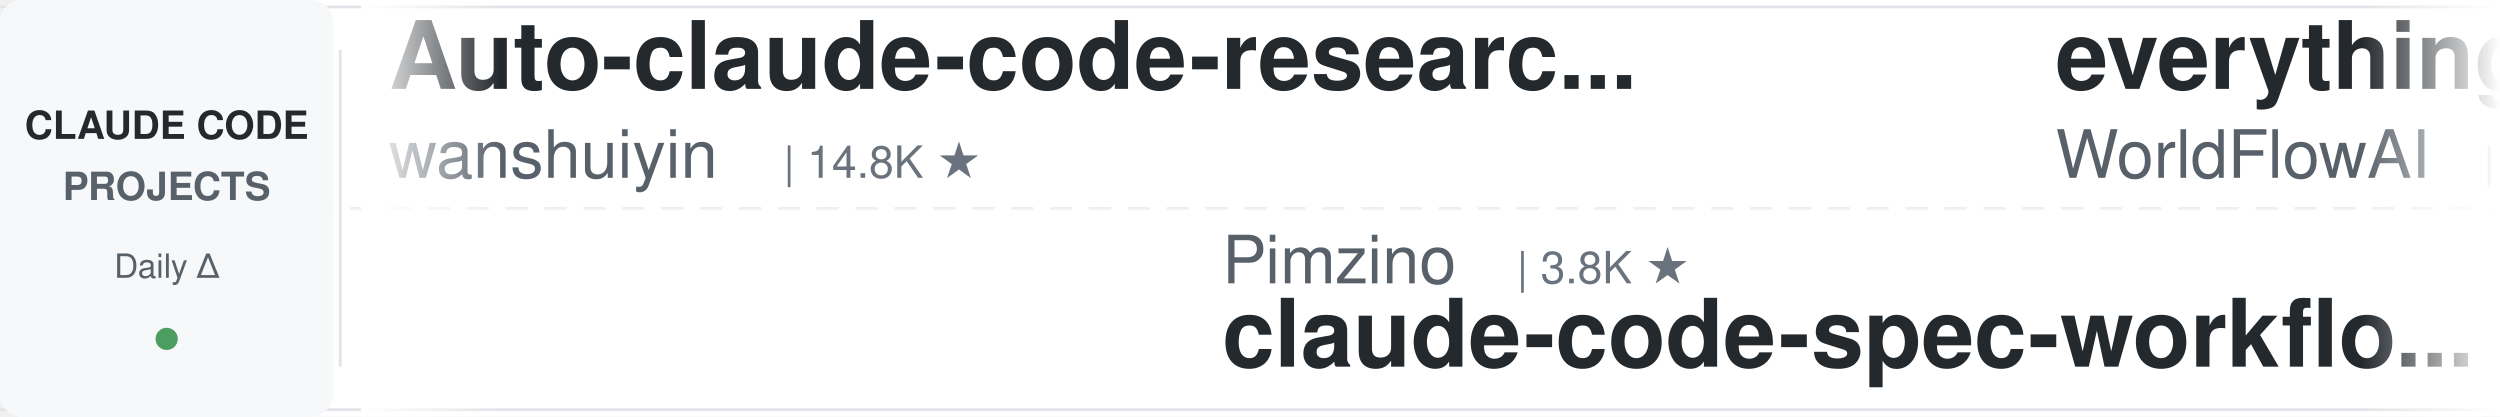
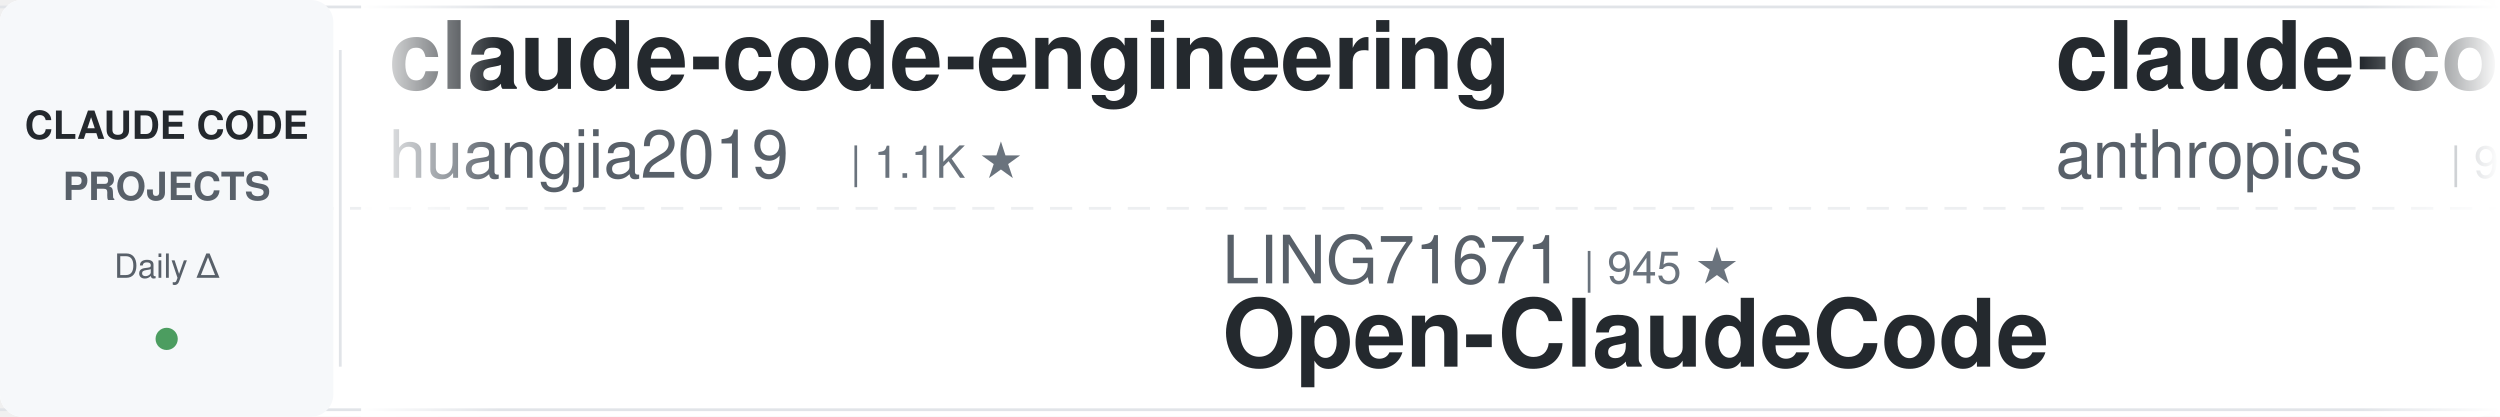
<svg xmlns="http://www.w3.org/2000/svg" width="900" height="150">
  <defs>
    <linearGradient id="leftFade" x1="0%" y1="0%" x2="100%" y2="0%">
      <stop offset="0%" style="stop-color:#ffffff;stop-opacity:1" />
      <stop offset="100%" style="stop-color:#ffffff;stop-opacity:0" />
    </linearGradient>
    <linearGradient id="rightFade" x1="0%" y1="0%" x2="100%" y2="0%">
      <stop offset="0%" style="stop-color:#ffffff;stop-opacity:0" />
      <stop offset="100%" style="stop-color:#ffffff;stop-opacity:1" />
    </linearGradient>
  </defs>
  <rect width="900" height="150" fill="#ffffff" rx="8" />
  <rect x="0" y="2" width="900" height="1" fill="#e1e4e8" />
  <rect x="0" y="147" width="900" height="1" fill="#e1e4e8" />
  <line x1="0" y1="75" x2="900" y2="75" stroke="#e1e4e8" stroke-width="1" stroke-dasharray="8 6" opacity="0.6" />
  <rect x="0" y="0" width="120" height="150" fill="#f6f8fa" rx="8" />
  <text x="60" y="50" font-family="-apple-system, BlinkMacSystemFont, 'Segoe UI', Helvetica, Arial, sans-serif" font-size="14" font-weight="600" fill="#24292e" text-anchor="middle">CLAUDE CODE</text>
  <text x="60" y="72" font-family="-apple-system, BlinkMacSystemFont, 'Segoe UI', Helvetica, Arial, sans-serif" font-size="14" font-weight="600" fill="#586069" text-anchor="middle">PROJECTS</text>
  <text x="60" y="100" font-family="-apple-system, BlinkMacSystemFont, 'Segoe UI', Helvetica, Arial, sans-serif" font-size="12" font-weight="500" fill="#586069" text-anchor="middle">Daily Δ</text>
  <circle cx="60" cy="122" r="4" fill="#22863a" opacity="0.8" />
  <rect x="122" y="18" width="1" height="114" fill="#e1e4e8" />
  <clipPath id="tickerClip">
    <rect x="130" y="0" width="770" height="150" />
  </clipPath>
  <g clip-path="url(#tickerClip)">
    <g id="tickerItems">
      <animateTransform attributeName="transform" attributeType="XML" type="translate" from="0 0" to="-3000 0" dur="54s" repeatCount="indefinite" />
      <g transform="translate(0, 0)">
-         <text x="140" y="32" font-family="-apple-system, BlinkMacSystemFont, 'Segoe UI', Helvetica, Arial, sans-serif" font-size="34" font-weight="600" fill="#24292e">Auto-claude-code-researc...</text>
-         <text x="140" y="64" font-family="-apple-system, BlinkMacSystemFont, 'Segoe UI', Helvetica, Arial, sans-serif" font-size="24" font-weight="400" fill="#586069">wanshuiyin</text>
-         <text x="282" y="64" font-family="-apple-system, BlinkMacSystemFont, 'Segoe UI', Helvetica, Arial, sans-serif" font-size="16" font-weight="500" fill="#6a737d">| 14.8K ★</text>
+         <text x="140" y="32" font-family="-apple-system, BlinkMacSystemFont, 'Segoe UI', Helvetica, Arial, sans-serif" font-size="34" font-weight="600" fill="#24292e">claude-code-engineering</text>
+         <text x="140" y="64" font-family="-apple-system, BlinkMacSystemFont, 'Segoe UI', Helvetica, Arial, sans-serif" font-size="24" font-weight="400" fill="#586069">huangjia2019</text>
+         <text x="306" y="64" font-family="-apple-system, BlinkMacSystemFont, 'Segoe UI', Helvetica, Arial, sans-serif" font-size="16" font-weight="500" fill="#6a737d">| 1.1K ★</text>
      </g>
      <g transform="translate(300, 0)">
-         <text x="140" y="102" font-family="-apple-system, BlinkMacSystemFont, 'Segoe UI', Helvetica, Arial, sans-serif" font-size="24" font-weight="400" fill="#586069">Pimzino</text>
-         <text x="246" y="102" font-family="-apple-system, BlinkMacSystemFont, 'Segoe UI', Helvetica, Arial, sans-serif" font-size="16" font-weight="500" fill="#6a737d">| 3.8K ★</text>
-         <text x="140" y="132" font-family="-apple-system, BlinkMacSystemFont, 'Segoe UI', Helvetica, Arial, sans-serif" font-size="34" font-weight="600" fill="#24292e">claude-code-spec-workflo...</text>
+         <text x="140" y="102" font-family="-apple-system, BlinkMacSystemFont, 'Segoe UI', Helvetica, Arial, sans-serif" font-size="24" font-weight="400" fill="#586069">LING71671</text>
+         <text x="270" y="102" font-family="-apple-system, BlinkMacSystemFont, 'Segoe UI', Helvetica, Arial, sans-serif" font-size="16" font-weight="500" fill="#6a737d">| 945 ★</text>
+         <text x="140" y="132" font-family="-apple-system, BlinkMacSystemFont, 'Segoe UI', Helvetica, Arial, sans-serif" font-size="34" font-weight="600" fill="#24292e">Open-ClaudeCode</text>
      </g>
      <g transform="translate(600, 0)">
-         <text x="140" y="32" font-family="-apple-system, BlinkMacSystemFont, 'Segoe UI', Helvetica, Arial, sans-serif" font-size="34" font-weight="600" fill="#24292e">everything-claude-code</text>
-         <text x="140" y="64" font-family="-apple-system, BlinkMacSystemFont, 'Segoe UI', Helvetica, Arial, sans-serif" font-size="24" font-weight="400" fill="#586069">WorldFlowAI</text>
-         <text x="294" y="64" font-family="-apple-system, BlinkMacSystemFont, 'Segoe UI', Helvetica, Arial, sans-serif" font-size="16" font-weight="500" fill="#6a737d">| 1.3K ★</text>
+         <text x="140" y="32" font-family="-apple-system, BlinkMacSystemFont, 'Segoe UI', Helvetica, Arial, sans-serif" font-size="34" font-weight="600" fill="#24292e">claude-code-base-action</text>
+         <text x="140" y="64" font-family="-apple-system, BlinkMacSystemFont, 'Segoe UI', Helvetica, Arial, sans-serif" font-size="24" font-weight="400" fill="#586069">anthropics</text>
+         <text x="282" y="64" font-family="-apple-system, BlinkMacSystemFont, 'Segoe UI', Helvetica, Arial, sans-serif" font-size="16" font-weight="500" fill="#6a737d">| 949 ★</text>
      </g>
      <g transform="translate(900, 0)">
-         <text x="140" y="102" font-family="-apple-system, BlinkMacSystemFont, 'Segoe UI', Helvetica, Arial, sans-serif" font-size="24" font-weight="400" fill="#586069">FlorianBruniaux</text>
-         <text x="342" y="102" font-family="-apple-system, BlinkMacSystemFont, 'Segoe UI', Helvetica, Arial, sans-serif" font-size="16" font-weight="500" fill="#6a737d">| 5.7K ★</text>
-         <text x="140" y="132" font-family="-apple-system, BlinkMacSystemFont, 'Segoe UI', Helvetica, Arial, sans-serif" font-size="34" font-weight="600" fill="#24292e">claude-code-ultimate-gui...</text>
+         <text x="140" y="102" font-family="-apple-system, BlinkMacSystemFont, 'Segoe UI', Helvetica, Arial, sans-serif" font-size="24" font-weight="400" fill="#586069">xu-xiang</text>
+         <text x="258" y="102" font-family="-apple-system, BlinkMacSystemFont, 'Segoe UI', Helvetica, Arial, sans-serif" font-size="16" font-weight="500" fill="#6a737d">| 1.9K ★</text>
+         <text x="140" y="132" font-family="-apple-system, BlinkMacSystemFont, 'Segoe UI', Helvetica, Arial, sans-serif" font-size="34" font-weight="600" fill="#24292e">everything-claude-code-z...</text>
      </g>
      <g transform="translate(1200, 0)">
-         <text x="140" y="32" font-family="-apple-system, BlinkMacSystemFont, 'Segoe UI', Helvetica, Arial, sans-serif" font-size="34" font-weight="600" fill="#24292e">Claude-Code-Usage-Monito...</text>
-         <text x="140" y="64" font-family="-apple-system, BlinkMacSystemFont, 'Segoe UI', Helvetica, Arial, sans-serif" font-size="24" font-weight="400" fill="#586069">Maciek-roboblog</text>
-         <text x="342" y="64" font-family="-apple-system, BlinkMacSystemFont, 'Segoe UI', Helvetica, Arial, sans-serif" font-size="16" font-weight="500" fill="#6a737d">| 8.6K ★</text>
+         <text x="140" y="32" font-family="-apple-system, BlinkMacSystemFont, 'Segoe UI', Helvetica, Arial, sans-serif" font-size="34" font-weight="600" fill="#24292e">claude-code-source-build</text>
+         <text x="140" y="64" font-family="-apple-system, BlinkMacSystemFont, 'Segoe UI', Helvetica, Arial, sans-serif" font-size="24" font-weight="400" fill="#586069">andrew-kramer-inno</text>
+         <text x="378" y="64" font-family="-apple-system, BlinkMacSystemFont, 'Segoe UI', Helvetica, Arial, sans-serif" font-size="16" font-weight="500" fill="#6a737d">| 594 ★</text>
      </g>
      <g transform="translate(1500, 0)">
-         <text x="140" y="102" font-family="-apple-system, BlinkMacSystemFont, 'Segoe UI', Helvetica, Arial, sans-serif" font-size="24" font-weight="400" fill="#586069">zebbern</text>
-         <text x="246" y="102" font-family="-apple-system, BlinkMacSystemFont, 'Segoe UI', Helvetica, Arial, sans-serif" font-size="16" font-weight="500" fill="#6a737d">| 4.6K ★</text>
-         <text x="140" y="132" font-family="-apple-system, BlinkMacSystemFont, 'Segoe UI', Helvetica, Arial, sans-serif" font-size="34" font-weight="600" fill="#24292e">claude-code-guide</text>
+         <text x="140" y="102" font-family="-apple-system, BlinkMacSystemFont, 'Segoe UI', Helvetica, Arial, sans-serif" font-size="24" font-weight="400" fill="#586069">nicedreamzapp</text>
+         <text x="318" y="102" font-family="-apple-system, BlinkMacSystemFont, 'Segoe UI', Helvetica, Arial, sans-serif" font-size="16" font-weight="500" fill="#6a737d">| 3.2K ★</text>
+         <text x="140" y="132" font-family="-apple-system, BlinkMacSystemFont, 'Segoe UI', Helvetica, Arial, sans-serif" font-size="34" font-weight="600" fill="#24292e">claude-code-local</text>
      </g>
      <g transform="translate(1800, 0)">
-         <text x="140" y="32" font-family="-apple-system, BlinkMacSystemFont, 'Segoe UI', Helvetica, Arial, sans-serif" font-size="34" font-weight="600" fill="#24292e">claude-code-from-source</text>
-         <text x="140" y="64" font-family="-apple-system, BlinkMacSystemFont, 'Segoe UI', Helvetica, Arial, sans-serif" font-size="24" font-weight="400" fill="#586069">alejandrobalderas</text>
-         <text x="366" y="64" font-family="-apple-system, BlinkMacSystemFont, 'Segoe UI', Helvetica, Arial, sans-serif" font-size="16" font-weight="500" fill="#6a737d">| 2.8K ★</text>
+         <text x="140" y="32" font-family="-apple-system, BlinkMacSystemFont, 'Segoe UI', Helvetica, Arial, sans-serif" font-size="34" font-weight="600" fill="#24292e">how-claude-code-works</text>
+         <text x="140" y="64" font-family="-apple-system, BlinkMacSystemFont, 'Segoe UI', Helvetica, Arial, sans-serif" font-size="24" font-weight="400" fill="#586069">Windy3f3f3f3f</text>
+         <text x="318" y="64" font-family="-apple-system, BlinkMacSystemFont, 'Segoe UI', Helvetica, Arial, sans-serif" font-size="16" font-weight="500" fill="#6a737d">| 3.5K ★</text>
      </g>
      <g transform="translate(2100, 0)">
-         <text x="140" y="102" font-family="-apple-system, BlinkMacSystemFont, 'Segoe UI', Helvetica, Arial, sans-serif" font-size="24" font-weight="400" fill="#586069">Njengah</text>
-         <text x="246" y="102" font-family="-apple-system, BlinkMacSystemFont, 'Segoe UI', Helvetica, Arial, sans-serif" font-size="16" font-weight="500" fill="#6a737d">| 1.9K ★</text>
-         <text x="140" y="132" font-family="-apple-system, BlinkMacSystemFont, 'Segoe UI', Helvetica, Arial, sans-serif" font-size="34" font-weight="600" fill="#24292e">claude-code-cheat-sheet</text>
+         <text x="140" y="102" font-family="-apple-system, BlinkMacSystemFont, 'Segoe UI', Helvetica, Arial, sans-serif" font-size="24" font-weight="400" fill="#586069">ponponon</text>
+         <text x="258" y="102" font-family="-apple-system, BlinkMacSystemFont, 'Segoe UI', Helvetica, Arial, sans-serif" font-size="16" font-weight="500" fill="#6a737d">| 2.3K ★</text>
+         <text x="140" y="132" font-family="-apple-system, BlinkMacSystemFont, 'Segoe UI', Helvetica, Arial, sans-serif" font-size="34" font-weight="600" fill="#24292e">claude_code_src</text>
      </g>
      <g transform="translate(2400, 0)">
-         <text x="140" y="32" font-family="-apple-system, BlinkMacSystemFont, 'Segoe UI', Helvetica, Arial, sans-serif" font-size="34" font-weight="600" fill="#24292e">claude-code-local</text>
-         <text x="140" y="64" font-family="-apple-system, BlinkMacSystemFont, 'Segoe UI', Helvetica, Arial, sans-serif" font-size="24" font-weight="400" fill="#586069">nicedreamzapp</text>
-         <text x="318" y="64" font-family="-apple-system, BlinkMacSystemFont, 'Segoe UI', Helvetica, Arial, sans-serif" font-size="16" font-weight="500" fill="#6a737d">| 3.2K ★</text>
+         <text x="140" y="32" font-family="-apple-system, BlinkMacSystemFont, 'Segoe UI', Helvetica, Arial, sans-serif" font-size="34" font-weight="600" fill="#24292e">claude-code-hub</text>
+         <text x="140" y="64" font-family="-apple-system, BlinkMacSystemFont, 'Segoe UI', Helvetica, Arial, sans-serif" font-size="24" font-weight="400" fill="#586069">ding113</text>
+         <text x="246" y="64" font-family="-apple-system, BlinkMacSystemFont, 'Segoe UI', Helvetica, Arial, sans-serif" font-size="16" font-weight="500" fill="#6a737d">| 3.3K ★</text>
      </g>
      <g transform="translate(2700, 0)">
-         <text x="140" y="102" font-family="-apple-system, BlinkMacSystemFont, 'Segoe UI', Helvetica, Arial, sans-serif" font-size="24" font-weight="400" fill="#586069">ykdojo</text>
-         <text x="234" y="102" font-family="-apple-system, BlinkMacSystemFont, 'Segoe UI', Helvetica, Arial, sans-serif" font-size="16" font-weight="500" fill="#6a737d">| 9.7K ★</text>
-         <text x="140" y="132" font-family="-apple-system, BlinkMacSystemFont, 'Segoe UI', Helvetica, Arial, sans-serif" font-size="34" font-weight="600" fill="#24292e">claude-code-tips</text>
+         <text x="140" y="102" font-family="-apple-system, BlinkMacSystemFont, 'Segoe UI', Helvetica, Arial, sans-serif" font-size="24" font-weight="400" fill="#586069">krusemediallc</text>
+         <text x="318" y="102" font-family="-apple-system, BlinkMacSystemFont, 'Segoe UI', Helvetica, Arial, sans-serif" font-size="16" font-weight="500" fill="#6a737d">| 1.2K ★</text>
+         <text x="140" y="132" font-family="-apple-system, BlinkMacSystemFont, 'Segoe UI', Helvetica, Arial, sans-serif" font-size="34" font-weight="600" fill="#24292e">arcads-claude-code</text>
      </g>
      <g transform="translate(3000, 0)">
-         <text x="140" y="32" font-family="-apple-system, BlinkMacSystemFont, 'Segoe UI', Helvetica, Arial, sans-serif" font-size="34" font-weight="600" fill="#24292e">Auto-claude-code-researc...</text>
-         <text x="140" y="64" font-family="-apple-system, BlinkMacSystemFont, 'Segoe UI', Helvetica, Arial, sans-serif" font-size="24" font-weight="400" fill="#586069">wanshuiyin</text>
-         <text x="282" y="64" font-family="-apple-system, BlinkMacSystemFont, 'Segoe UI', Helvetica, Arial, sans-serif" font-size="16" font-weight="500" fill="#6a737d">| 14.8K ★</text>
+         <text x="140" y="32" font-family="-apple-system, BlinkMacSystemFont, 'Segoe UI', Helvetica, Arial, sans-serif" font-size="34" font-weight="600" fill="#24292e">claude-code-engineering</text>
+         <text x="140" y="64" font-family="-apple-system, BlinkMacSystemFont, 'Segoe UI', Helvetica, Arial, sans-serif" font-size="24" font-weight="400" fill="#586069">huangjia2019</text>
+         <text x="306" y="64" font-family="-apple-system, BlinkMacSystemFont, 'Segoe UI', Helvetica, Arial, sans-serif" font-size="16" font-weight="500" fill="#6a737d">| 1.1K ★</text>
      </g>
      <g transform="translate(3300, 0)">
-         <text x="140" y="102" font-family="-apple-system, BlinkMacSystemFont, 'Segoe UI', Helvetica, Arial, sans-serif" font-size="24" font-weight="400" fill="#586069">Pimzino</text>
-         <text x="246" y="102" font-family="-apple-system, BlinkMacSystemFont, 'Segoe UI', Helvetica, Arial, sans-serif" font-size="16" font-weight="500" fill="#6a737d">| 3.8K ★</text>
-         <text x="140" y="132" font-family="-apple-system, BlinkMacSystemFont, 'Segoe UI', Helvetica, Arial, sans-serif" font-size="34" font-weight="600" fill="#24292e">claude-code-spec-workflo...</text>
+         <text x="140" y="102" font-family="-apple-system, BlinkMacSystemFont, 'Segoe UI', Helvetica, Arial, sans-serif" font-size="24" font-weight="400" fill="#586069">LING71671</text>
+         <text x="270" y="102" font-family="-apple-system, BlinkMacSystemFont, 'Segoe UI', Helvetica, Arial, sans-serif" font-size="16" font-weight="500" fill="#6a737d">| 945 ★</text>
+         <text x="140" y="132" font-family="-apple-system, BlinkMacSystemFont, 'Segoe UI', Helvetica, Arial, sans-serif" font-size="34" font-weight="600" fill="#24292e">Open-ClaudeCode</text>
      </g>
      <g transform="translate(3600, 0)">
-         <text x="140" y="32" font-family="-apple-system, BlinkMacSystemFont, 'Segoe UI', Helvetica, Arial, sans-serif" font-size="34" font-weight="600" fill="#24292e">everything-claude-code</text>
-         <text x="140" y="64" font-family="-apple-system, BlinkMacSystemFont, 'Segoe UI', Helvetica, Arial, sans-serif" font-size="24" font-weight="400" fill="#586069">WorldFlowAI</text>
-         <text x="294" y="64" font-family="-apple-system, BlinkMacSystemFont, 'Segoe UI', Helvetica, Arial, sans-serif" font-size="16" font-weight="500" fill="#6a737d">| 1.3K ★</text>
+         <text x="140" y="32" font-family="-apple-system, BlinkMacSystemFont, 'Segoe UI', Helvetica, Arial, sans-serif" font-size="34" font-weight="600" fill="#24292e">claude-code-base-action</text>
+         <text x="140" y="64" font-family="-apple-system, BlinkMacSystemFont, 'Segoe UI', Helvetica, Arial, sans-serif" font-size="24" font-weight="400" fill="#586069">anthropics</text>
+         <text x="282" y="64" font-family="-apple-system, BlinkMacSystemFont, 'Segoe UI', Helvetica, Arial, sans-serif" font-size="16" font-weight="500" fill="#6a737d">| 949 ★</text>
      </g>
      <g transform="translate(3900, 0)">
-         <text x="140" y="102" font-family="-apple-system, BlinkMacSystemFont, 'Segoe UI', Helvetica, Arial, sans-serif" font-size="24" font-weight="400" fill="#586069">FlorianBruniaux</text>
-         <text x="342" y="102" font-family="-apple-system, BlinkMacSystemFont, 'Segoe UI', Helvetica, Arial, sans-serif" font-size="16" font-weight="500" fill="#6a737d">| 5.7K ★</text>
-         <text x="140" y="132" font-family="-apple-system, BlinkMacSystemFont, 'Segoe UI', Helvetica, Arial, sans-serif" font-size="34" font-weight="600" fill="#24292e">claude-code-ultimate-gui...</text>
+         <text x="140" y="102" font-family="-apple-system, BlinkMacSystemFont, 'Segoe UI', Helvetica, Arial, sans-serif" font-size="24" font-weight="400" fill="#586069">xu-xiang</text>
+         <text x="258" y="102" font-family="-apple-system, BlinkMacSystemFont, 'Segoe UI', Helvetica, Arial, sans-serif" font-size="16" font-weight="500" fill="#6a737d">| 1.9K ★</text>
+         <text x="140" y="132" font-family="-apple-system, BlinkMacSystemFont, 'Segoe UI', Helvetica, Arial, sans-serif" font-size="34" font-weight="600" fill="#24292e">everything-claude-code-z...</text>
      </g>
    </g>
  </g>
  <rect x="130" y="0" width="50" height="150" fill="url(#leftFade)" />
  <rect x="850" y="0" width="50" height="150" fill="url(#rightFade)" />
</svg>
